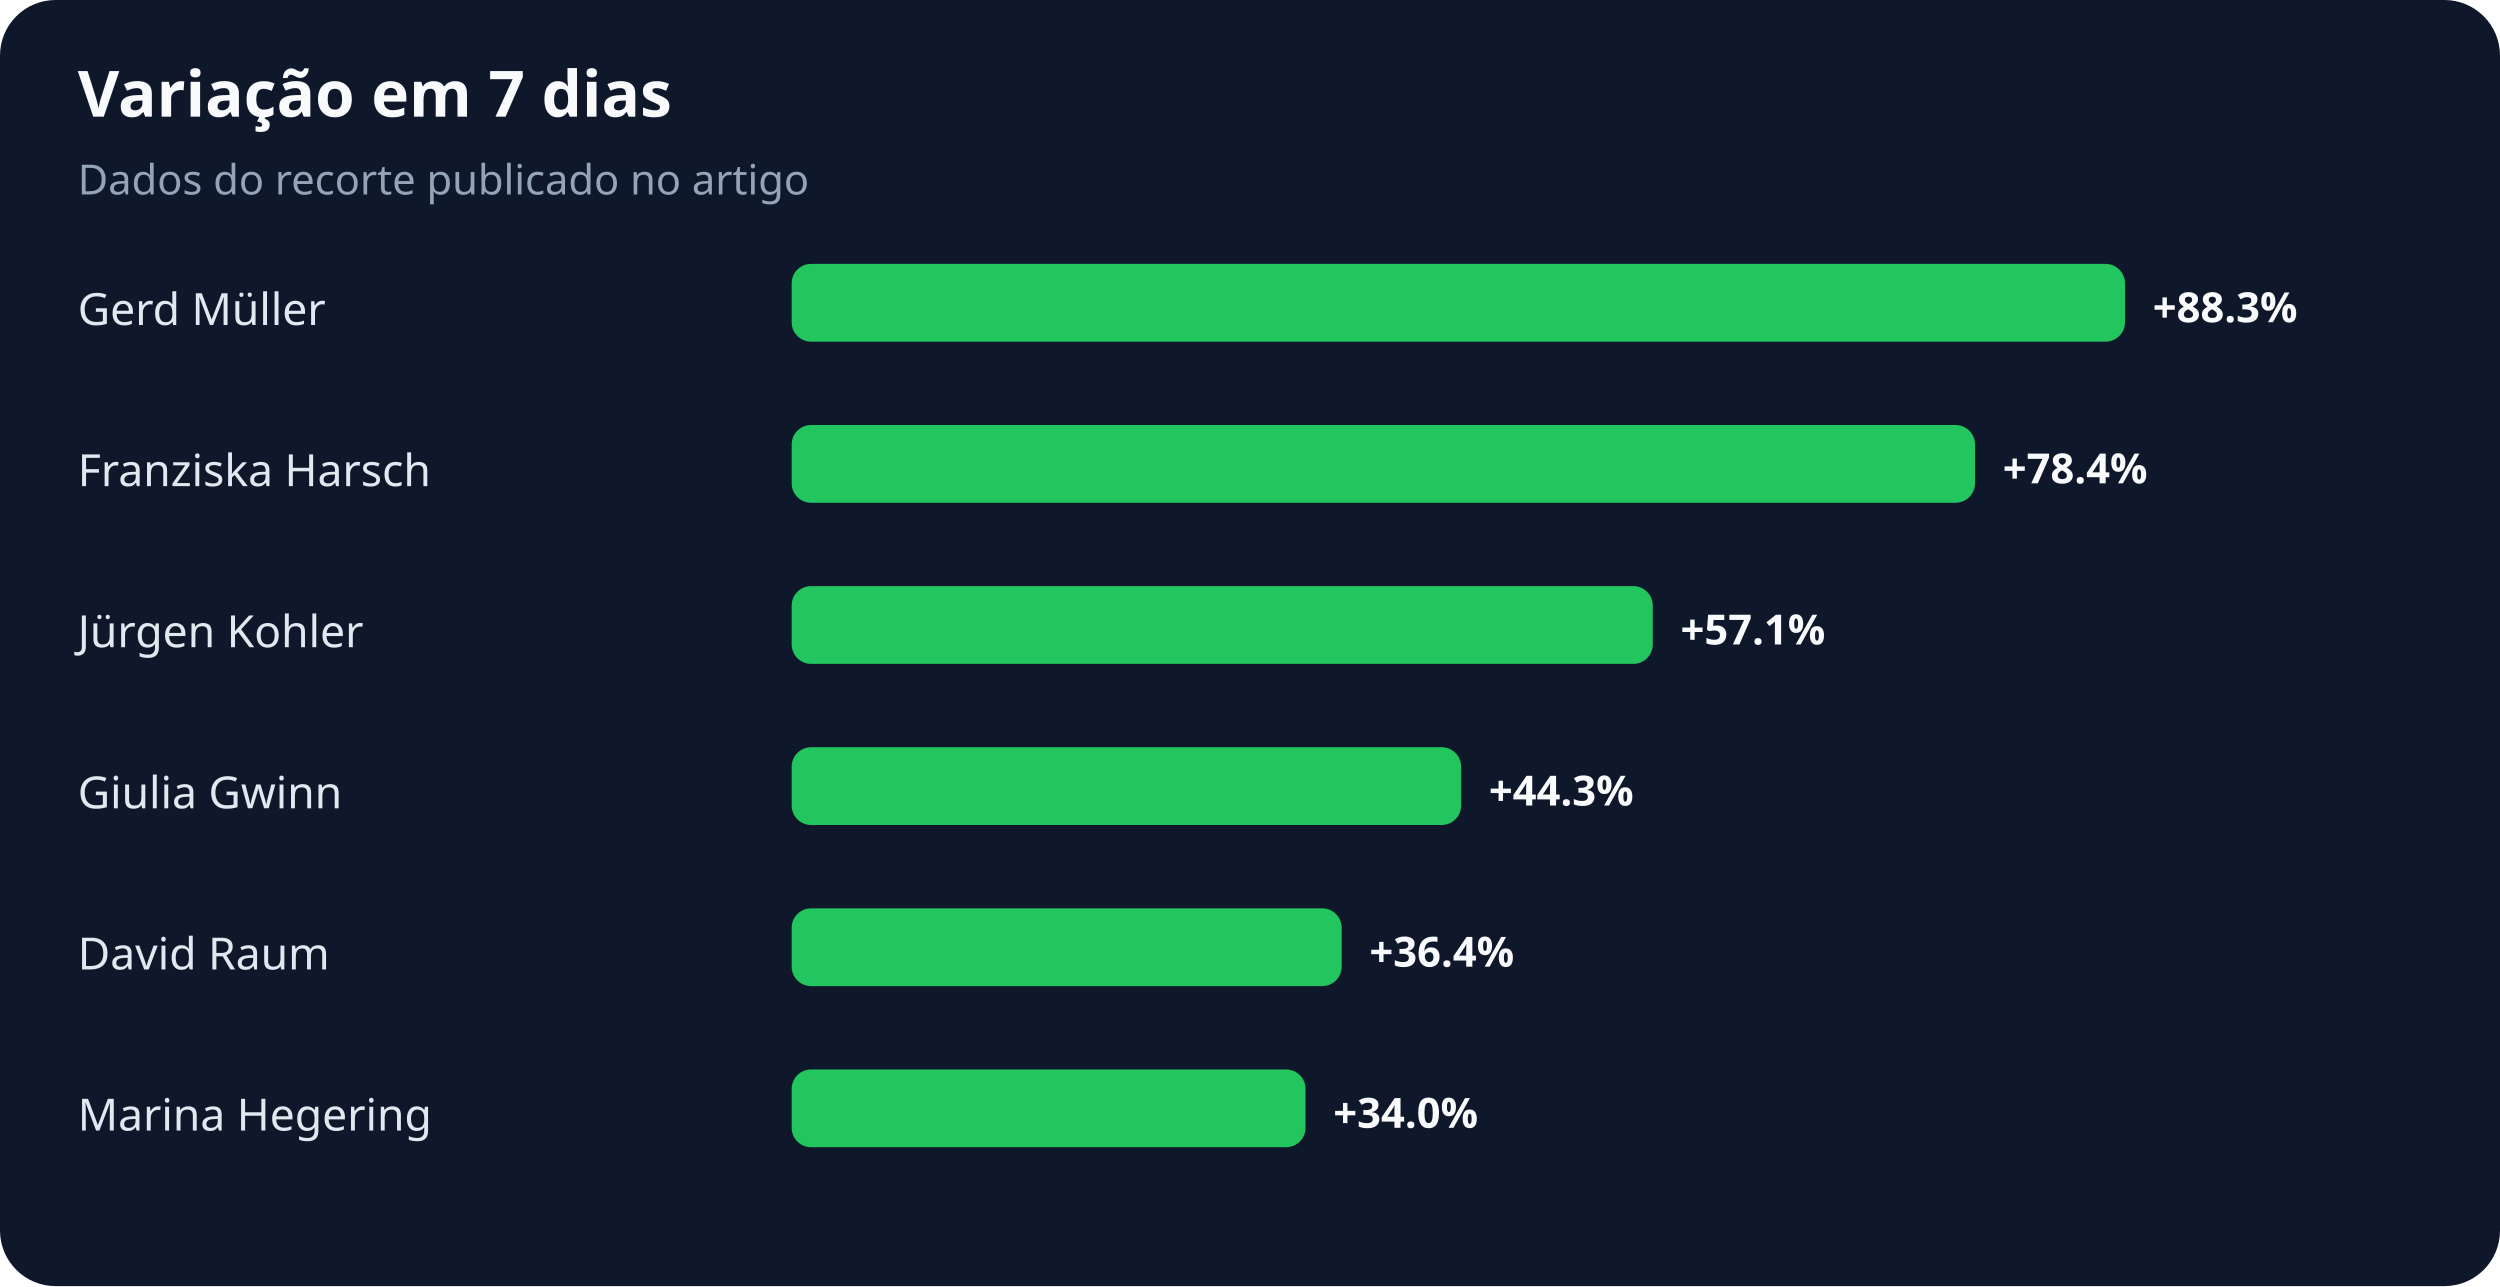
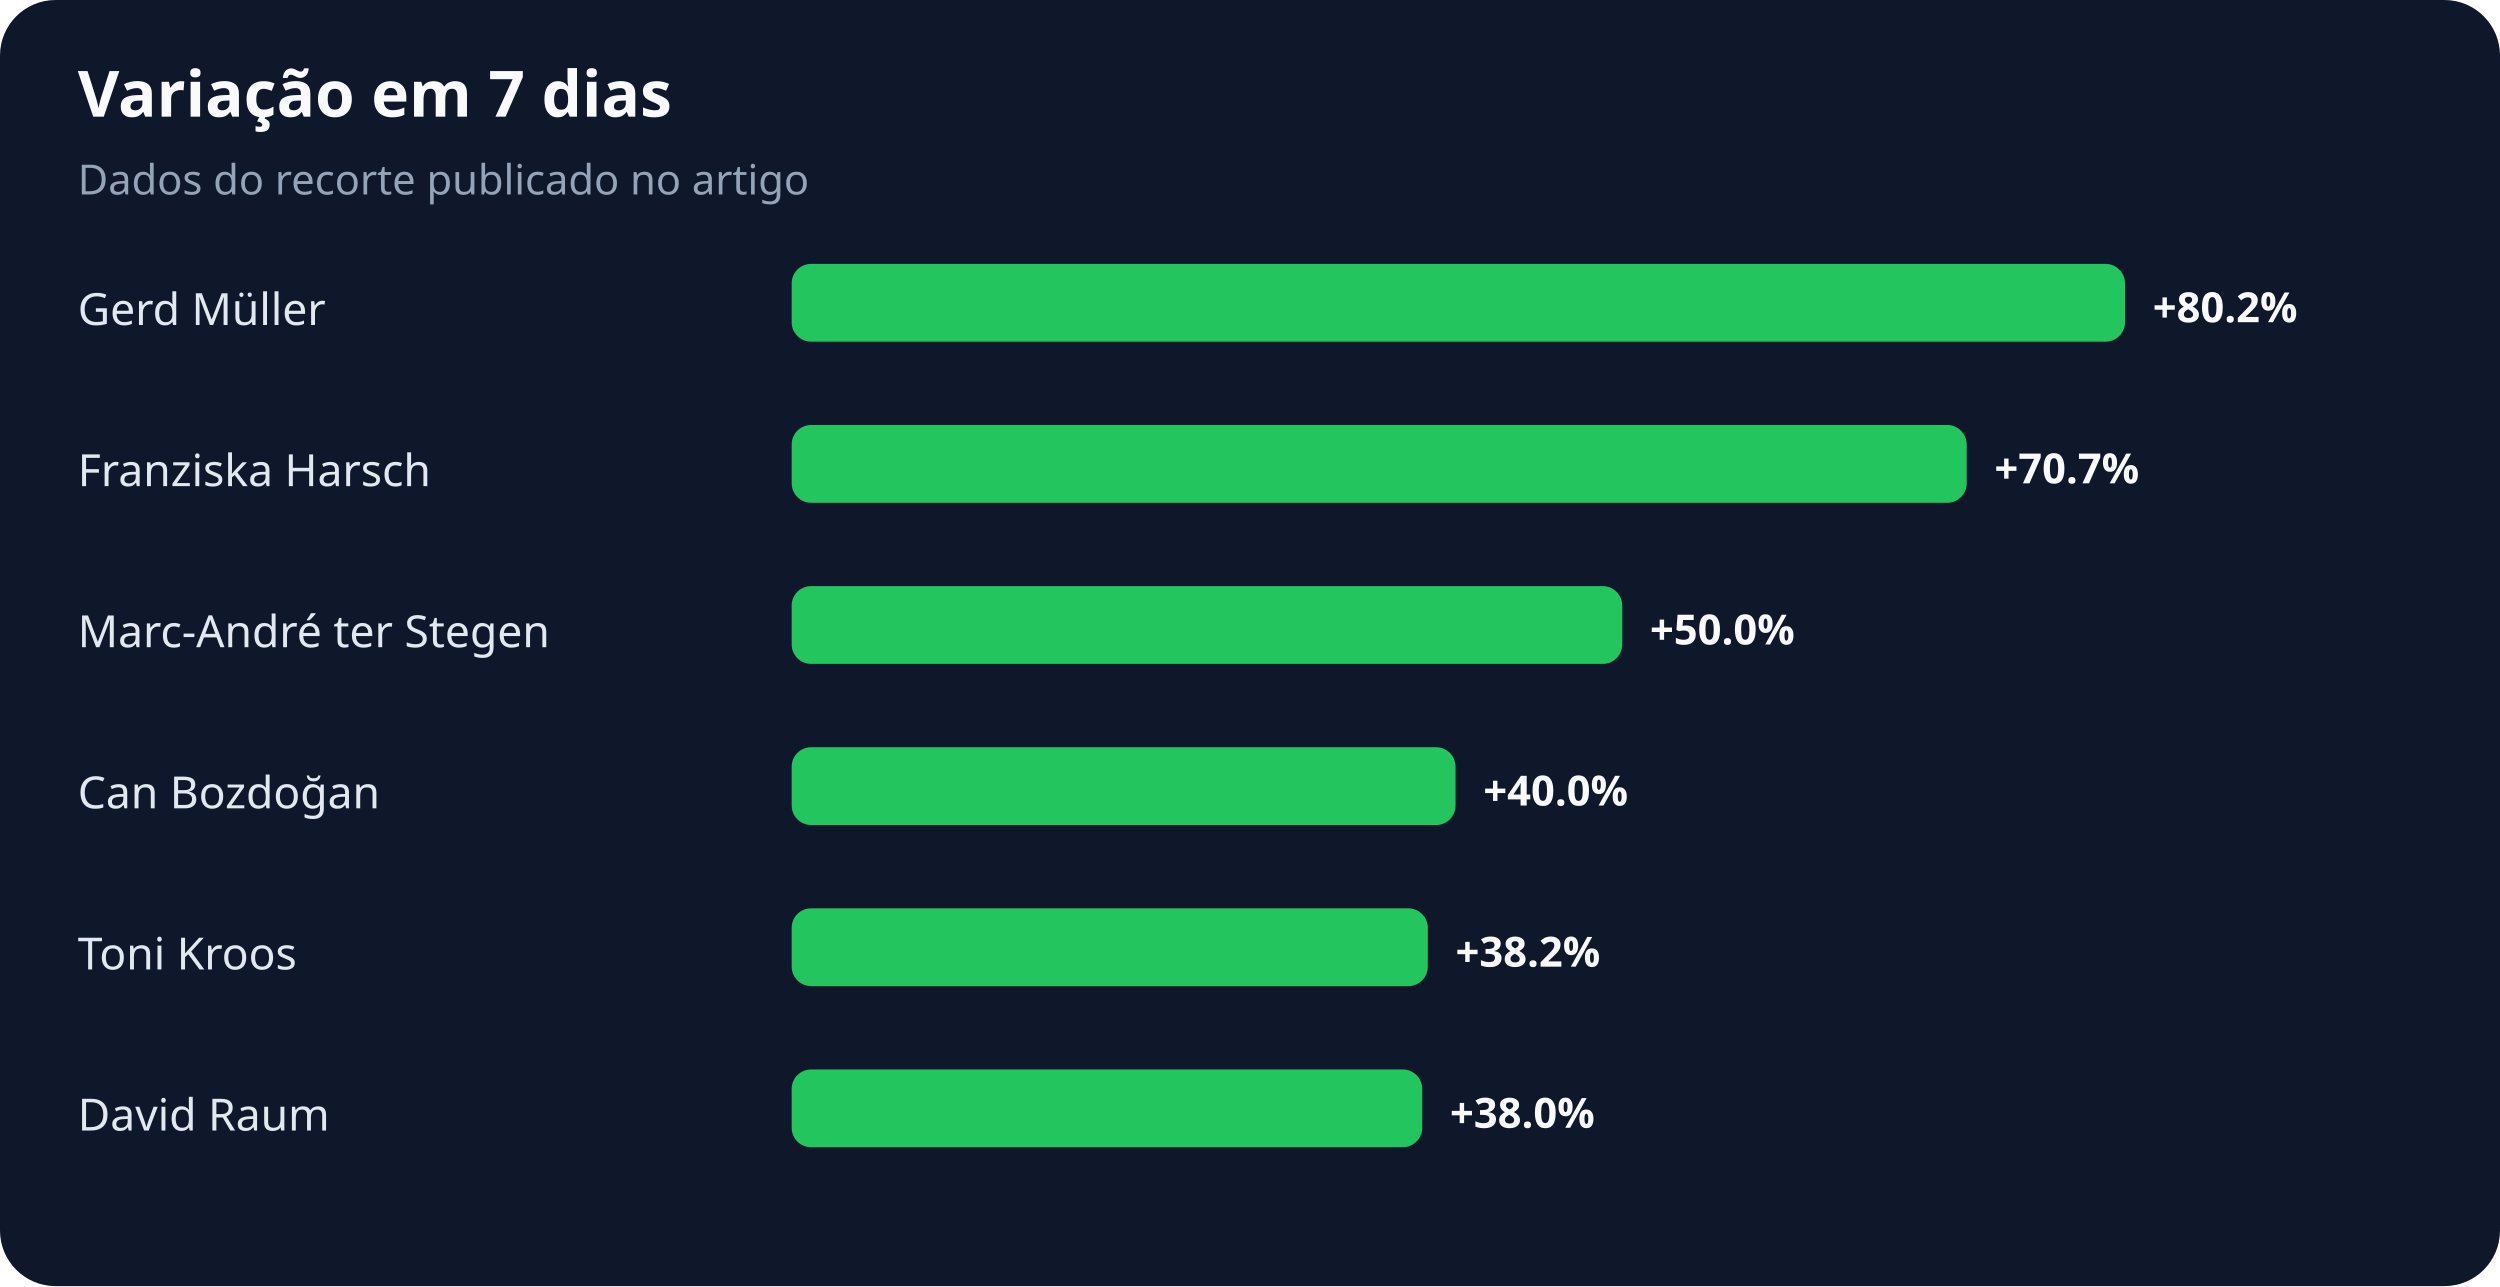
<svg xmlns="http://www.w3.org/2000/svg" width="900" height="463" viewBox="0 0 900 463" role="img" aria-labelledby="title desc">
  <rect width="100%" height="100%" rx="20" fill="#0f172a" />
  <text x="28" y="42" fill="#f8fafc" font-family="system-ui,sans-serif" font-size="23" font-weight="700">Variação em 7 dias</text>
  <text x="28" y="70" fill="#94a3b8" font-family="system-ui,sans-serif" font-size="15">Dados do recorte publicado no artigo</text>
  <text x="28" y="117" fill="#e2e8f0" font-family="system-ui,sans-serif" font-size="16">Gerd Müller</text>
  <rect x="285" y="95" width="480" height="28" rx="7" fill="#22c55e" />
-   <text x="775" y="116" fill="#f8fafc" font-family="system-ui,sans-serif" font-size="15" font-weight="700">+88.3%</text>
+   <text x="775" y="116" fill="#f8fafc" font-family="system-ui,sans-serif" font-size="15" font-weight="700">+80.2%</text>
  <text x="28" y="175" fill="#e2e8f0" font-family="system-ui,sans-serif" font-size="16">Franziska Harsch</text>
-   <rect x="285" y="153" width="426" height="28" rx="7" fill="#22c55e" />
-   <text x="721" y="174" fill="#f8fafc" font-family="system-ui,sans-serif" font-size="15" font-weight="700">+78.4%</text>
-   <text x="28" y="233" fill="#e2e8f0" font-family="system-ui,sans-serif" font-size="16">Jürgen Kohler</text>
-   <rect x="285" y="211" width="310" height="28" rx="7" fill="#22c55e" />
-   <text x="605" y="232" fill="#f8fafc" font-family="system-ui,sans-serif" font-size="15" font-weight="700">+57.1%</text>
-   <text x="28" y="291" fill="#e2e8f0" font-family="system-ui,sans-serif" font-size="16">Giulia Gwinn</text>
-   <rect x="285" y="269" width="241" height="28" rx="7" fill="#22c55e" />
-   <text x="536" y="290" fill="#f8fafc" font-family="system-ui,sans-serif" font-size="15" font-weight="700">+44.3%</text>
-   <text x="28" y="349" fill="#e2e8f0" font-family="system-ui,sans-serif" font-size="16">David Raum</text>
-   <rect x="285" y="327" width="198" height="28" rx="7" fill="#22c55e" />
-   <text x="493" y="348" fill="#f8fafc" font-family="system-ui,sans-serif" font-size="15" font-weight="700">+36.4%</text>
-   <text x="28" y="407" fill="#e2e8f0" font-family="system-ui,sans-serif" font-size="16">Marina Hegering</text>
-   <rect x="285" y="385" width="185" height="28" rx="7" fill="#22c55e" />
-   <text x="480" y="406" fill="#f8fafc" font-family="system-ui,sans-serif" font-size="15" font-weight="700">+34.0%</text>
+   <rect x="285" y="153" width="423" height="28" rx="7" fill="#22c55e" />
+   <text x="718" y="174" fill="#f8fafc" font-family="system-ui,sans-serif" font-size="15" font-weight="700">+70.7%</text>
+   <text x="28" y="233" fill="#e2e8f0" font-family="system-ui,sans-serif" font-size="16">Marc-André ter Stegen</text>
+   <rect x="285" y="211" width="299" height="28" rx="7" fill="#22c55e" />
+   <text x="594" y="232" fill="#f8fafc" font-family="system-ui,sans-serif" font-size="15" font-weight="700">+50.0%</text>
+   <text x="28" y="291" fill="#e2e8f0" font-family="system-ui,sans-serif" font-size="16">Can Bozdoğan</text>
+   <rect x="285" y="269" width="239" height="28" rx="7" fill="#22c55e" />
+   <text x="534" y="290" fill="#f8fafc" font-family="system-ui,sans-serif" font-size="15" font-weight="700">+40.0%</text>
+   <text x="28" y="349" fill="#e2e8f0" font-family="system-ui,sans-serif" font-size="16">Toni Kroos</text>
+   <rect x="285" y="327" width="229" height="28" rx="7" fill="#22c55e" />
+   <text x="524" y="348" fill="#f8fafc" font-family="system-ui,sans-serif" font-size="15" font-weight="700">+38.2%</text>
+   <text x="28" y="407" fill="#e2e8f0" font-family="system-ui,sans-serif" font-size="16">David Raum</text>
+   <rect x="285" y="385" width="227" height="28" rx="7" fill="#22c55e" />
+   <text x="522" y="406" fill="#f8fafc" font-family="system-ui,sans-serif" font-size="15" font-weight="700">+38.0%</text>
</svg>
